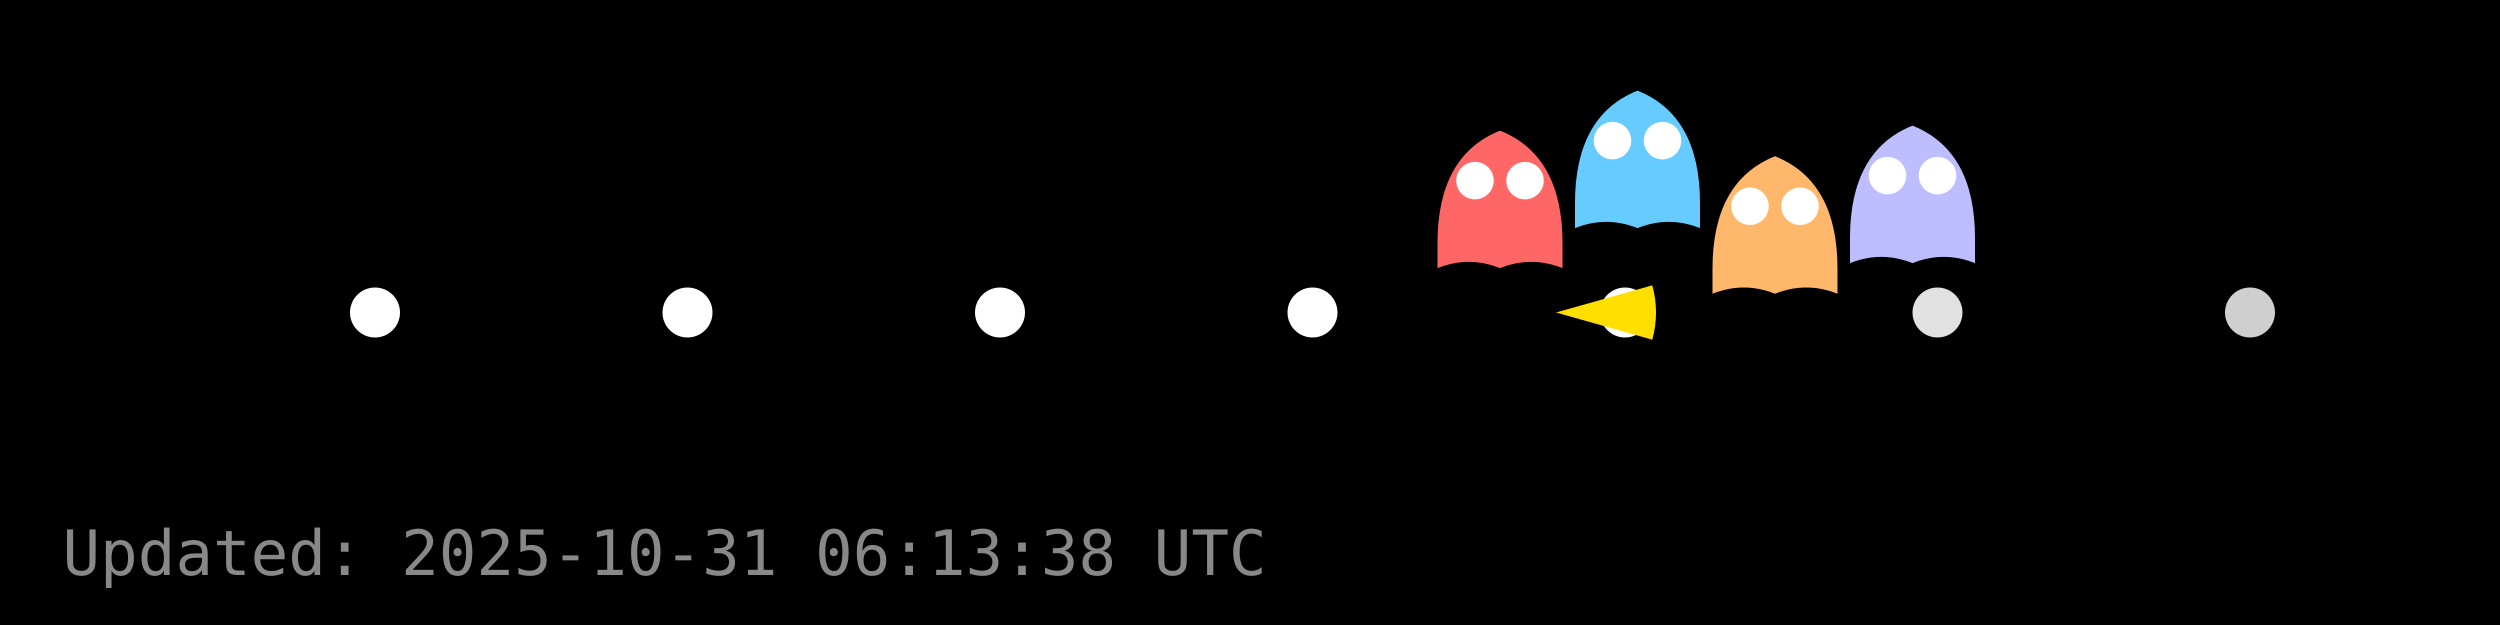
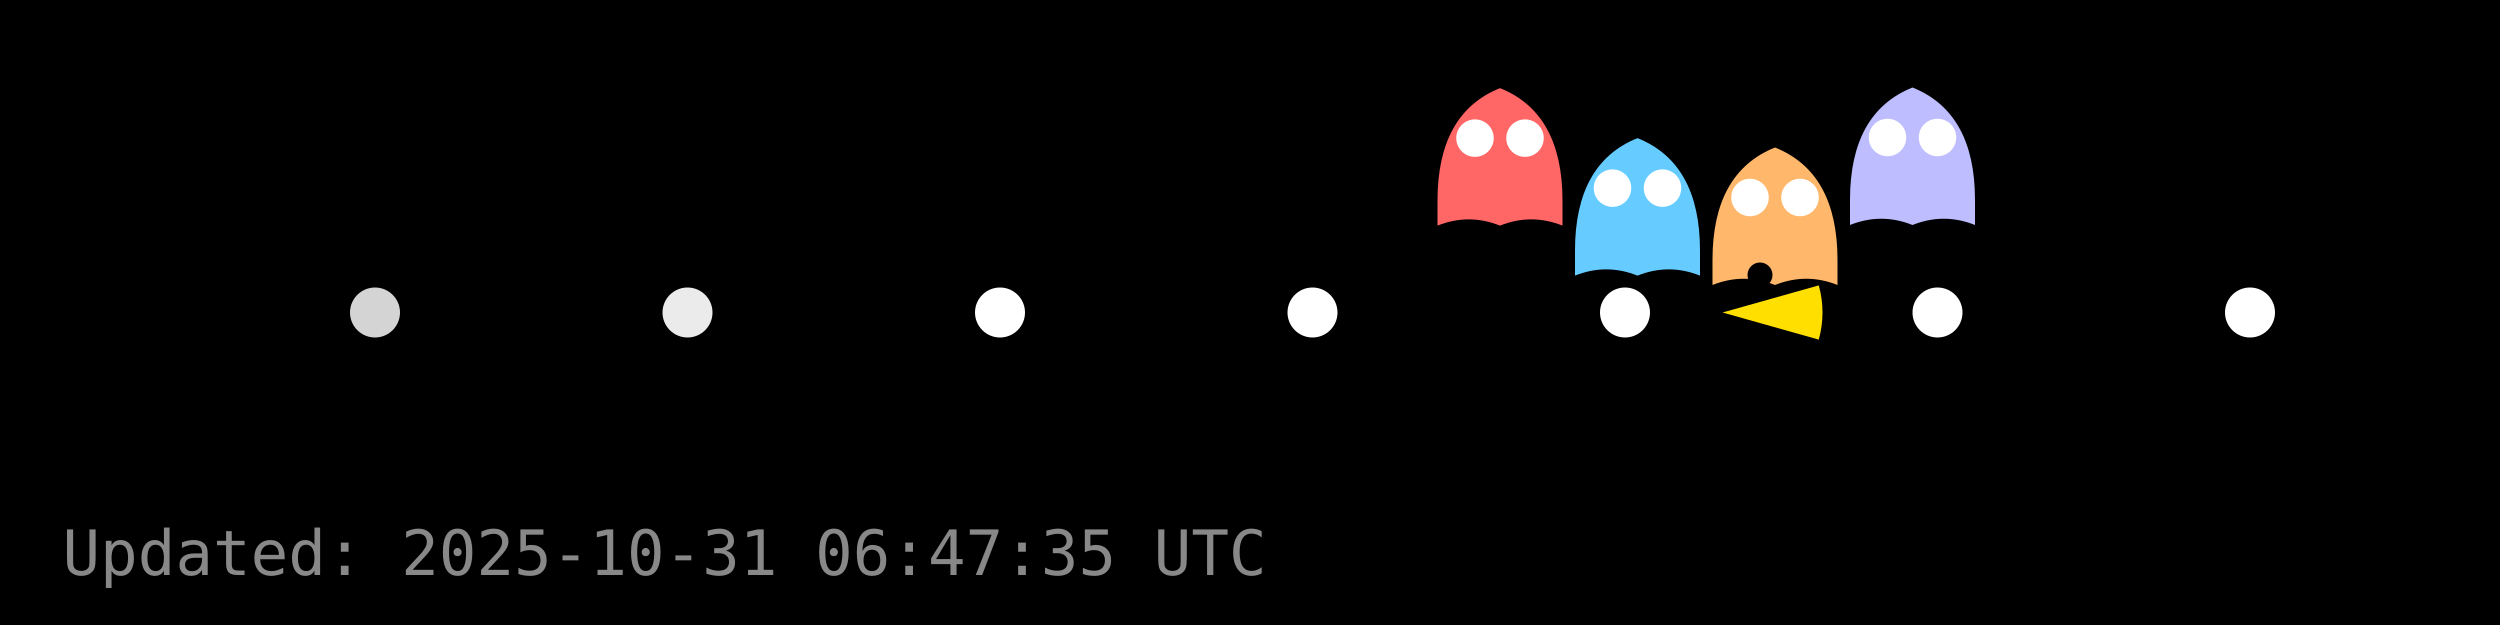
<svg xmlns="http://www.w3.org/2000/svg" width="400" height="100" viewBox="0 0 400 100">
  <rect width="400" height="100" fill="#000000" />
  <g id="dots" fill="#FFFFFF">
-     <circle cx="60.0" cy="50.0" r="4" fill="#FFFFFF" fill-opacity="1.00" />
-     <circle cx="110.0" cy="50.0" r="4" fill="#FFFFFF" fill-opacity="1.00" />
+     <circle cx="60.0" cy="50.0" r="4" fill="#FFFFFF" fill-opacity="0.83" />
+     <circle cx="110.0" cy="50.0" r="4" fill="#FFFFFF" fill-opacity="0.92" />
    <circle cx="160.0" cy="50.0" r="4" fill="#FFFFFF" fill-opacity="1.00" />
    <circle cx="210.0" cy="50.0" r="4" fill="#FFFFFF" fill-opacity="1.00" />
-     <circle cx="260.0" cy="50.0" r="4" fill="#FFFFFF" fill-opacity="0.99" />
-     <circle cx="310.0" cy="50.0" r="4" fill="#FFFFFF" fill-opacity="0.88" />
-     <circle cx="360.0" cy="50.0" r="4" fill="#FFFFFF" fill-opacity="0.81" />
+     <circle cx="260.0" cy="50.0" r="4" fill="#FFFFFF" fill-opacity="1.00" />
+     <circle cx="310.0" cy="50.0" r="4" fill="#FFFFFF" fill-opacity="1.00" />
+     <circle cx="360.0" cy="50.0" r="4" fill="#FFFFFF" fill-opacity="1.00" />
  </g>
  <g id="ghosts">
-     <g transform="translate(240.0,32.9)">
+     <g transform="translate(240.0,26.1)">
      <path d="M-10,6 Q-10,-8 0,-12 Q10,-8 10,6 V10 Q5,8 0,10 Q-5,8 -10,10 Z" fill="#FF6666" />
      <circle cx="-4" cy="-4" r="3" fill="#fff" />
      <circle cx="4" cy="-4" r="3" fill="#fff" />
    </g>
-     <g transform="translate(262.0,26.5)">
+     <g transform="translate(262.0,34.1)">
      <path d="M-10,6 Q-10,-8 0,-12 Q10,-8 10,6 V10 Q5,8 0,10 Q-5,8 -10,10 Z" fill="#66CCFF" />
      <circle cx="-4" cy="-4" r="3" fill="#fff" />
      <circle cx="4" cy="-4" r="3" fill="#fff" />
    </g>
-     <g transform="translate(284.0,37.0)">
+     <g transform="translate(284.0,35.6)">
      <path d="M-10,6 Q-10,-8 0,-12 Q10,-8 10,6 V10 Q5,8 0,10 Q-5,8 -10,10 Z" fill="#FFB86B" />
      <circle cx="-4" cy="-4" r="3" fill="#fff" />
      <circle cx="4" cy="-4" r="3" fill="#fff" />
    </g>
-     <g transform="translate(306.0,32.1)">
+     <g transform="translate(306.0,26.0)">
      <path d="M-10,6 Q-10,-8 0,-12 Q10,-8 10,6 V10 Q5,8 0,10 Q-5,8 -10,10 Z" fill="#BDBDFF" />
      <circle cx="-4" cy="-4" r="3" fill="#fff" />
      <circle cx="4" cy="-4" r="3" fill="#fff" />
    </g>
  </g>
  <g id="pacman">
-     <path d="M 248.96,50.00 L 264.36,45.65 A 16,16 0 0,1 264.36,54.35 Z" fill="#FFDF00" stroke="none" />
-     <circle cx="254.96" cy="44.00" r="2" fill="#000" />
+     <path d="M 275.60,50.00 L 291.00,45.66 A 16,16 0 0,1 291.00,54.34 Z" fill="#FFDF00" stroke="none" />
+     <circle cx="281.60" cy="44.00" r="2" fill="#000" />
    <animateTransform href="#pacman" attributeName="transform" type="translate" from="0 0" to="0 0" dur="0.0s" repeatCount="1" />
  </g>
-   <text x="10" y="92" fill="#888" font-family="monospace" font-size="10">Updated: 2025-10-31 06:13:38 UTC</text>
+   <text x="10" y="92" fill="#888" font-family="monospace" font-size="10">Updated: 2025-10-31 06:47:35 UTC</text>
</svg>
